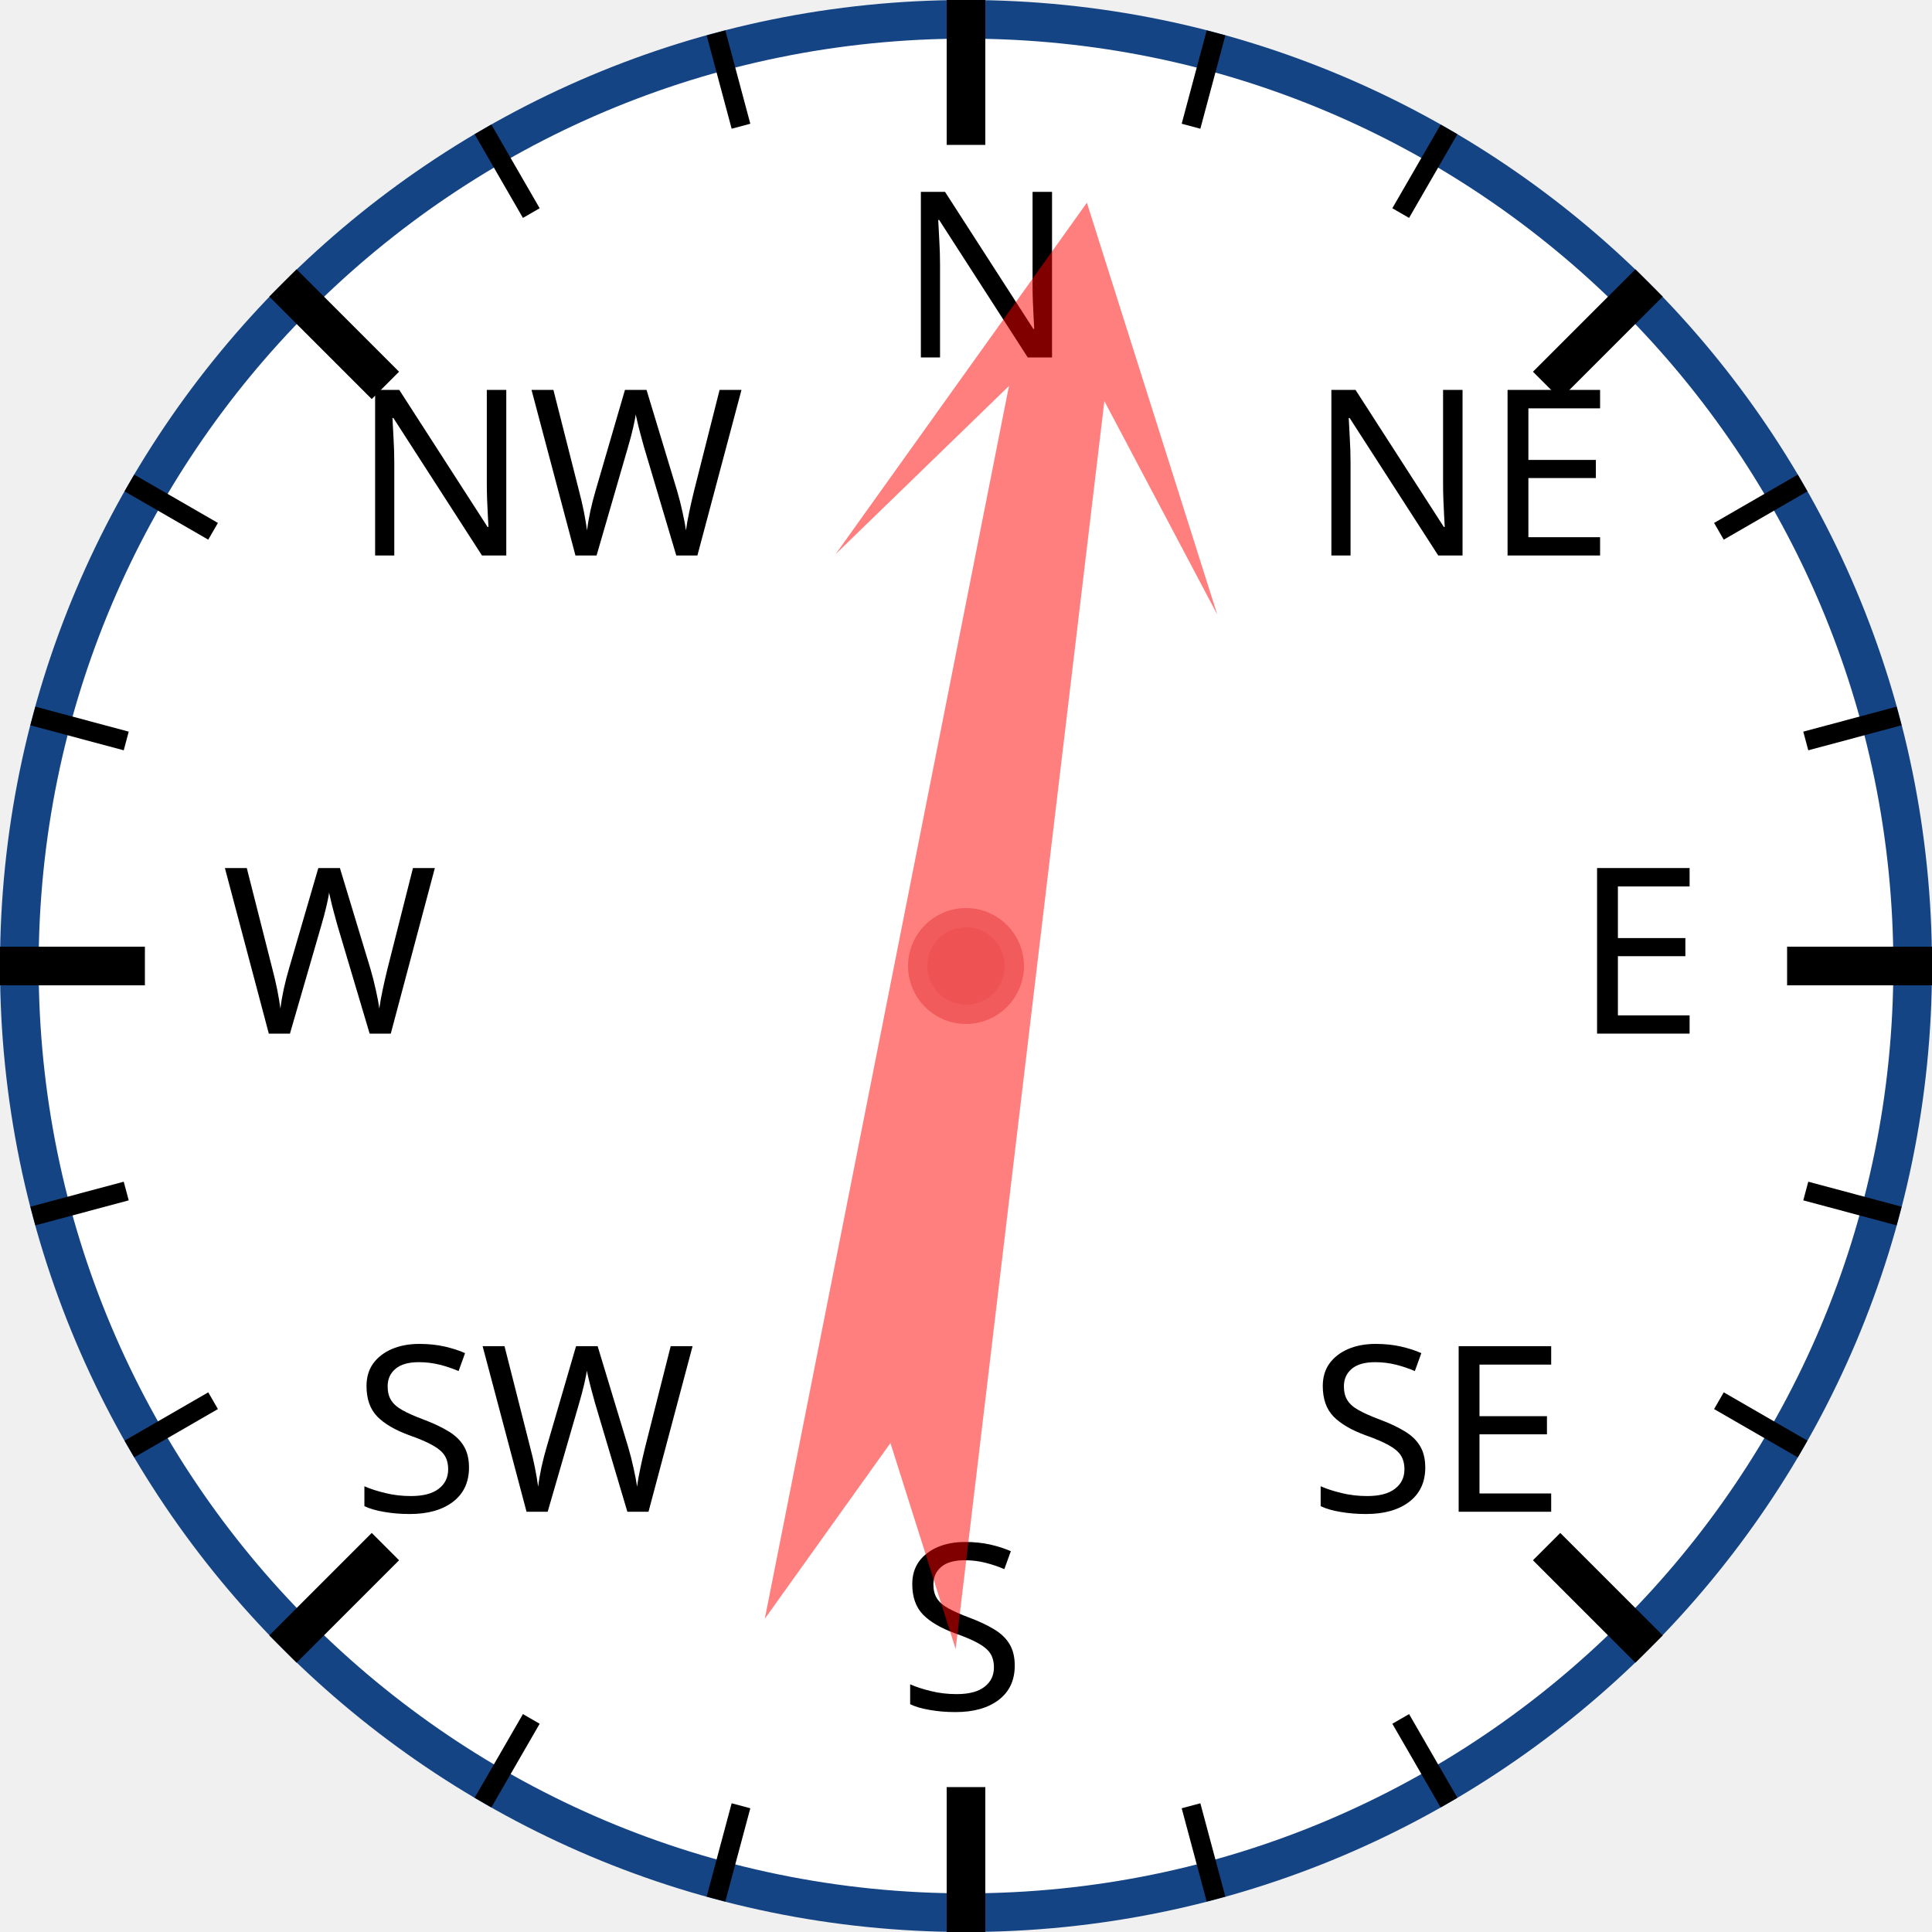
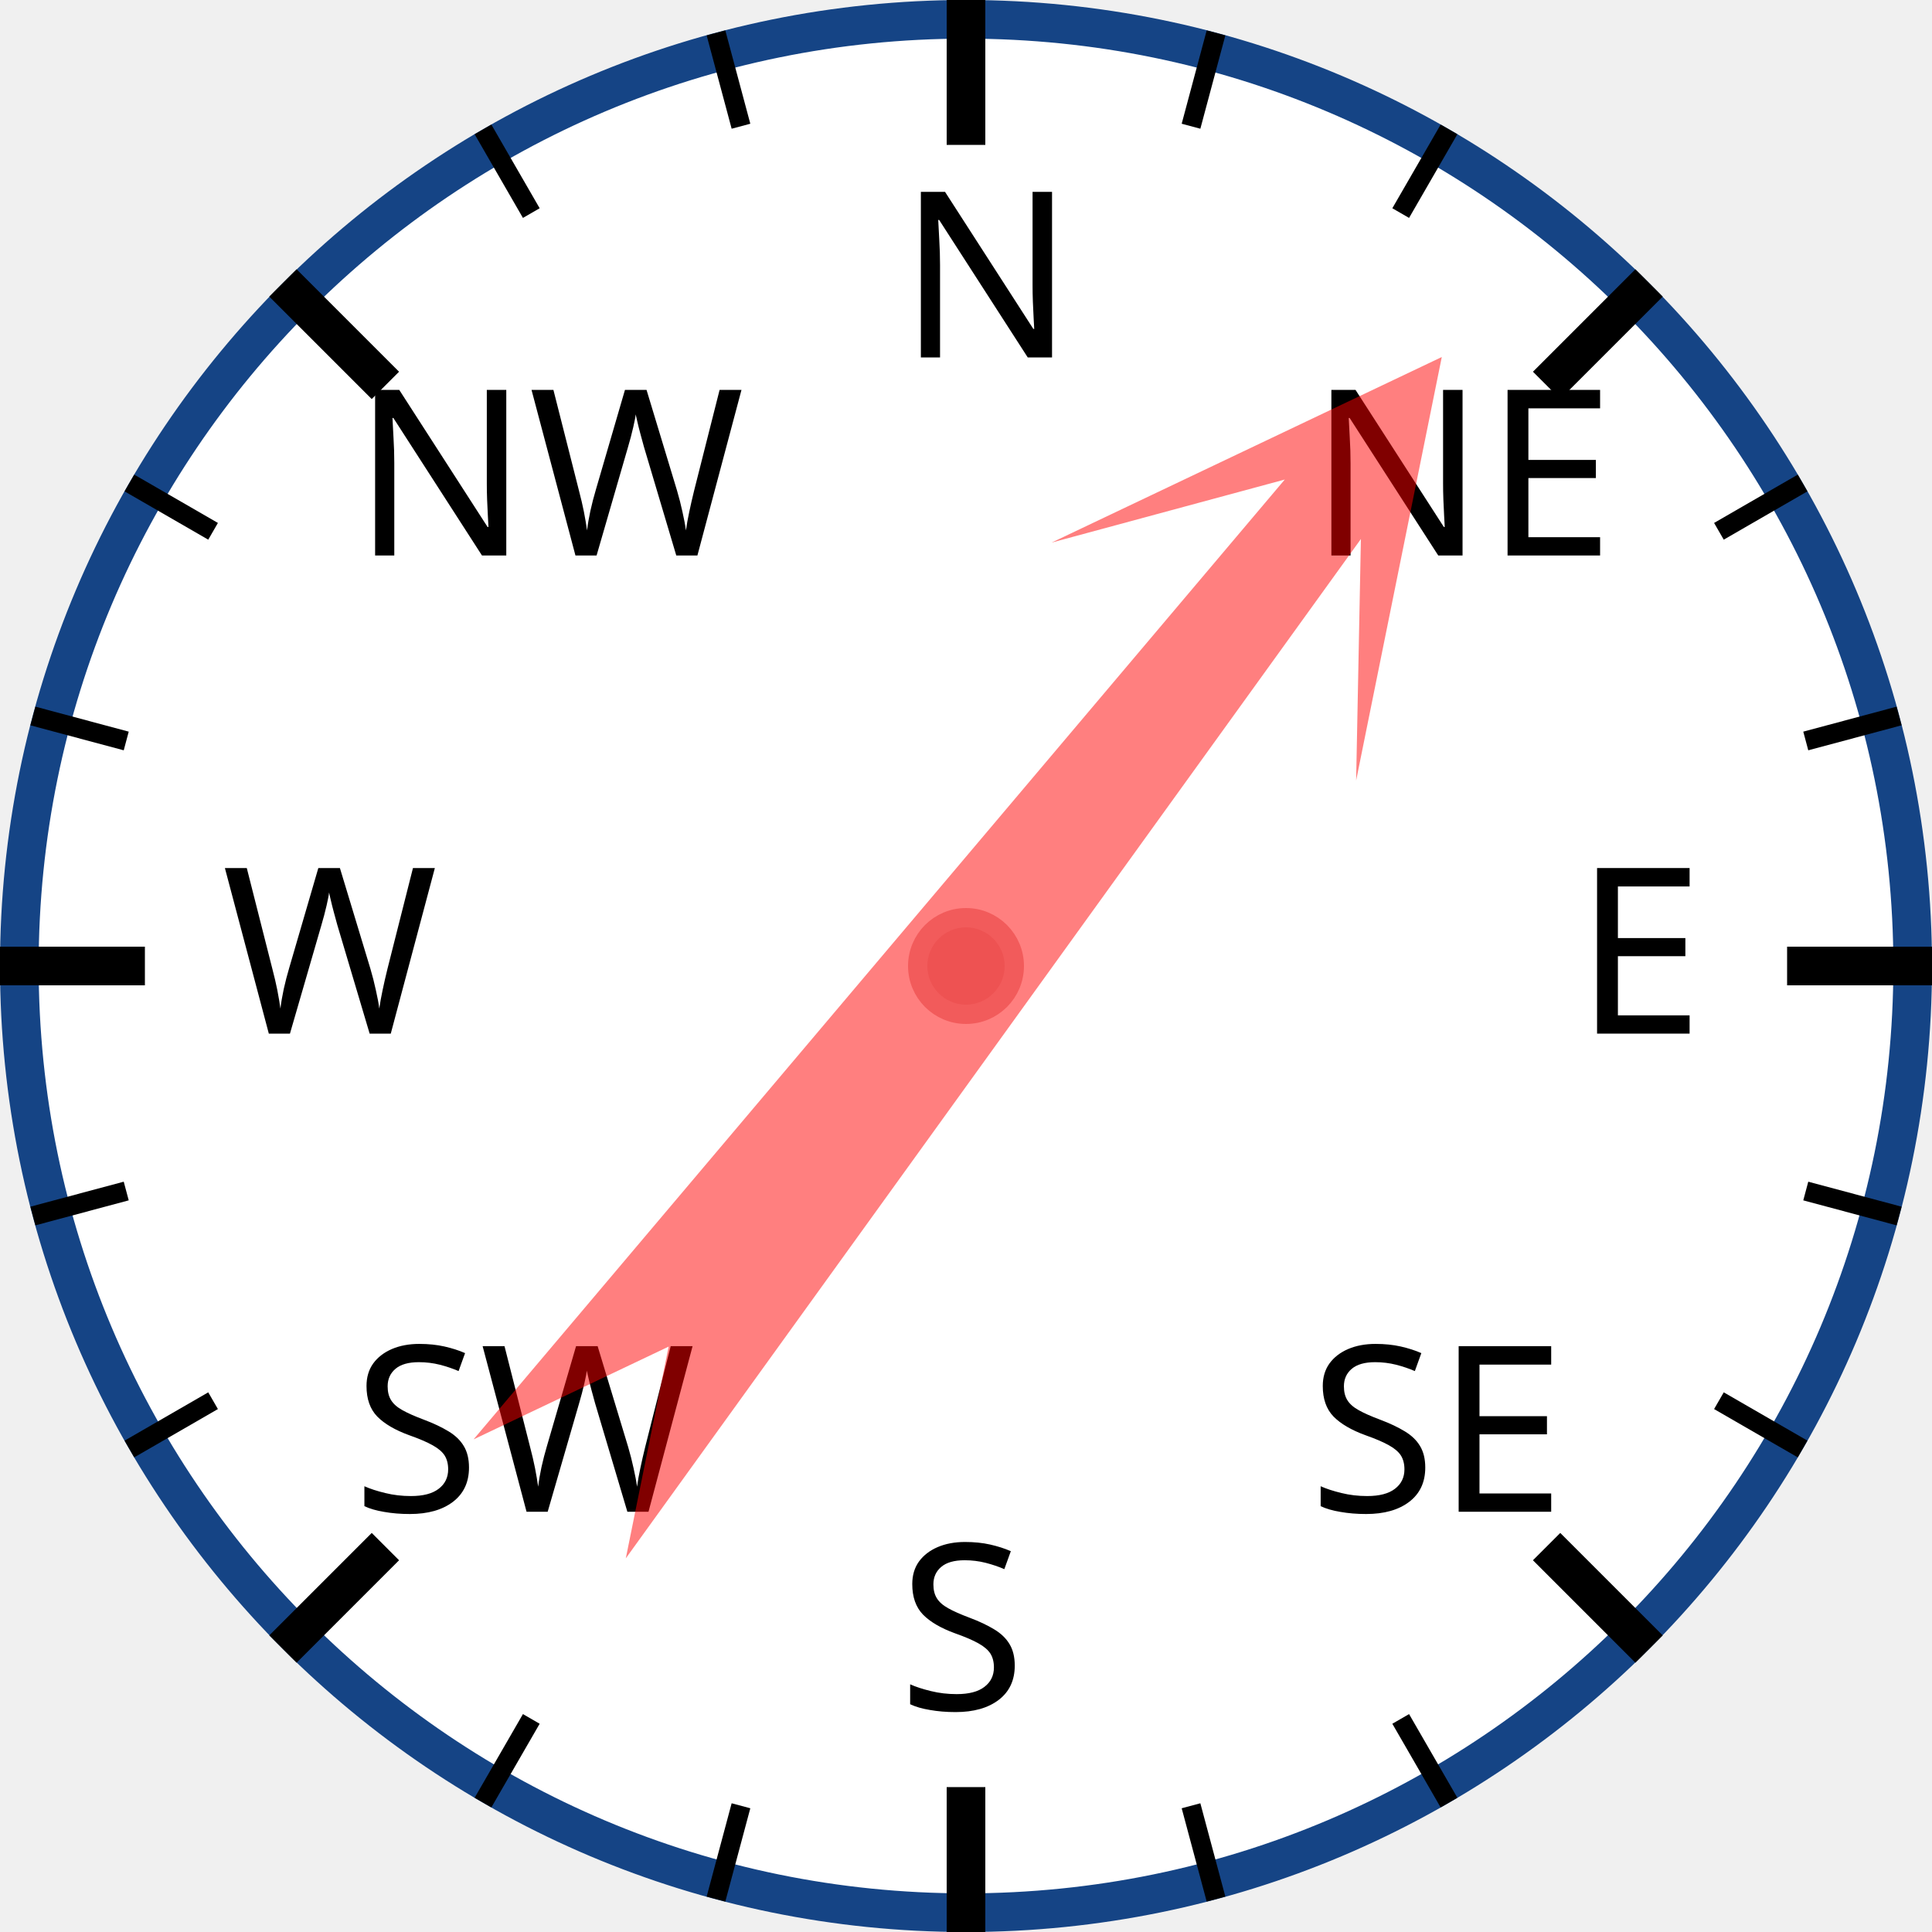
<svg xmlns="http://www.w3.org/2000/svg" width="120px" height="120px" viewBox="0 0 200 200">
  <circle cx="100" cy="100" r="98" style="fill: white; stroke: #154485; stroke-width: 4;" />
  <text x="93.0" y="37.0" style="font-family: sans-serif; font-size: 18pt;">N</text>
  <line x1="100.0" y1="0.0" x2="100.0" y2="15.0" style="stroke: black; stroke-width: 4;" />
  <line x1="74.118" y1="3.407" x2="76.706" y2="13.067" style="stroke: black; stroke-width: 2;" />
  <line x1="50" y1="13.397" x2="55" y2="22.058" style="stroke: black; stroke-width: 2;" />
  <text x="36.503" y="57.503" style="font-family: sans-serif; font-size: 18pt;">NW</text>
  <line x1="29.289" y1="29.289" x2="39.896" y2="39.896" style="stroke: black; stroke-width: 4;" />
  <line x1="13.397" y1="50" x2="22.058" y2="55" style="stroke: black; stroke-width: 2;" />
  <line x1="3.407" y1="74.118" x2="13.067" y2="76.706" style="stroke: black; stroke-width: 2;" />
  <text x="23.0" y="107.0" style="font-family: sans-serif; font-size: 18pt;">W</text>
  <line x1="0.0" y1="100.0" x2="15.0" y2="100.0" style="stroke: black; stroke-width: 4;" />
  <line x1="3.407" y1="125.882" x2="13.067" y2="123.294" style="stroke: black; stroke-width: 2;" />
  <line x1="13.397" y1="150" x2="22.058" y2="145" style="stroke: black; stroke-width: 2;" />
  <text x="36.503" y="156.497" style="font-family: sans-serif; font-size: 18pt;">SW</text>
  <line x1="29.289" y1="170.711" x2="39.896" y2="160.104" style="stroke: black; stroke-width: 4;" />
  <line x1="50" y1="186.603" x2="55" y2="177.942" style="stroke: black; stroke-width: 2;" />
  <line x1="74.118" y1="196.593" x2="76.706" y2="186.933" style="stroke: black; stroke-width: 2;" />
  <text x="93" y="177.0" style="font-family: sans-serif; font-size: 18pt;">S</text>
  <line x1="100" y1="200.0" x2="100" y2="185.0" style="stroke: black; stroke-width: 4;" />
  <line x1="125.882" y1="196.593" x2="123.294" y2="186.933" style="stroke: black; stroke-width: 2;" />
  <line x1="150.0" y1="186.603" x2="145.0" y2="177.942" style="stroke: black; stroke-width: 2;" />
  <text x="135.497" y="156.497" style="font-family: sans-serif; font-size: 18pt;">SE</text>
  <line x1="170.711" y1="170.711" x2="160.104" y2="160.104" style="stroke: black; stroke-width: 4;" />
  <line x1="186.603" y1="150" x2="177.942" y2="145" style="stroke: black; stroke-width: 2;" />
  <line x1="196.593" y1="125.882" x2="186.933" y2="123.294" style="stroke: black; stroke-width: 2;" />
  <text x="163.0" y="107" style="font-family: sans-serif; font-size: 18pt;">E</text>
  <line x1="200.0" y1="100" x2="185.0" y2="100" style="stroke: black; stroke-width: 4;" />
  <line x1="196.593" y1="74.118" x2="186.933" y2="76.706" style="stroke: black; stroke-width: 2;" />
  <line x1="186.603" y1="50" x2="177.942" y2="55" style="stroke: black; stroke-width: 2;" />
  <text x="135.497" y="57.503" style="font-family: sans-serif; font-size: 18pt;">NE</text>
  <line x1="170.711" y1="29.289" x2="160.104" y2="39.896" style="stroke: black; stroke-width: 4;" />
  <line x1="150" y1="13.397" x2="145" y2="22.058" style="stroke: black; stroke-width: 2;" />
  <line x1="125.882" y1="3.407" x2="123.294" y2="13.067" style="stroke: black; stroke-width: 2;" />
-   <polygon points="100 20 120 60 105 40 110 170 100 150 90 170 95 40 80 60" style="fill: red; fill-opacity: 0.5;" transform="rotate(9,100,100)" />
+   <polygon points="100 20 120 60 105 40 110 170 100 150 90 170 95 40 80 60" style="fill: red; fill-opacity: 0.5;" transform="rotate(38,100,100)" />
  <circle cx="100" cy="100" r="5" style="fill: #EE5252; stroke: #F25B5B; stroke-width: 2;" />
</svg>
